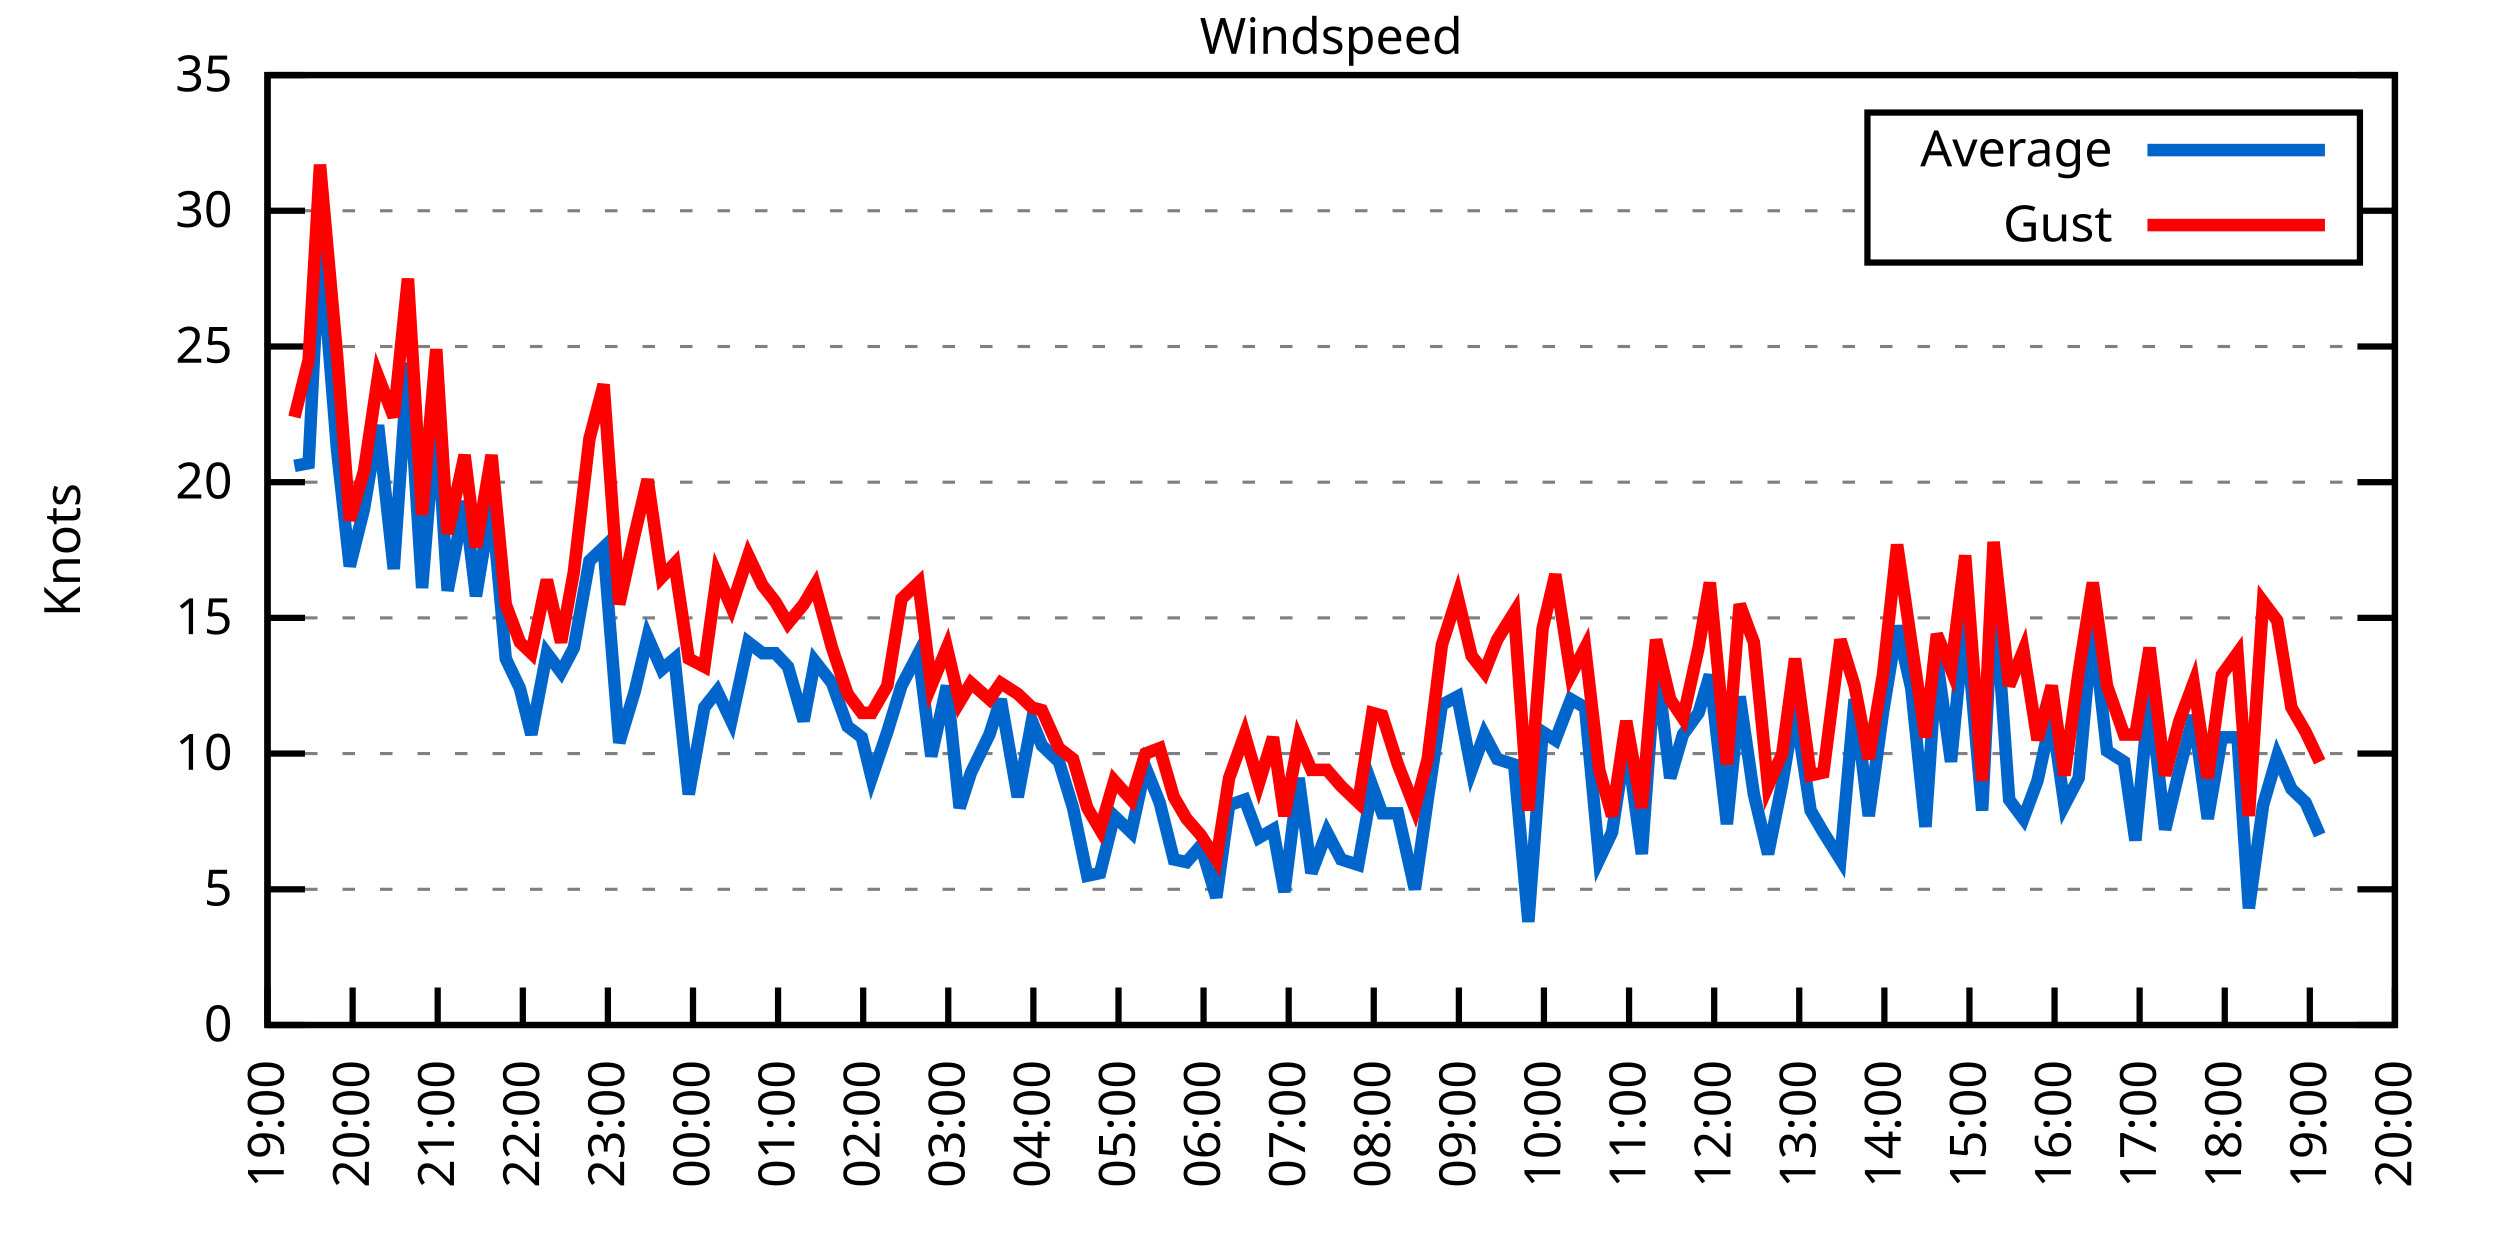
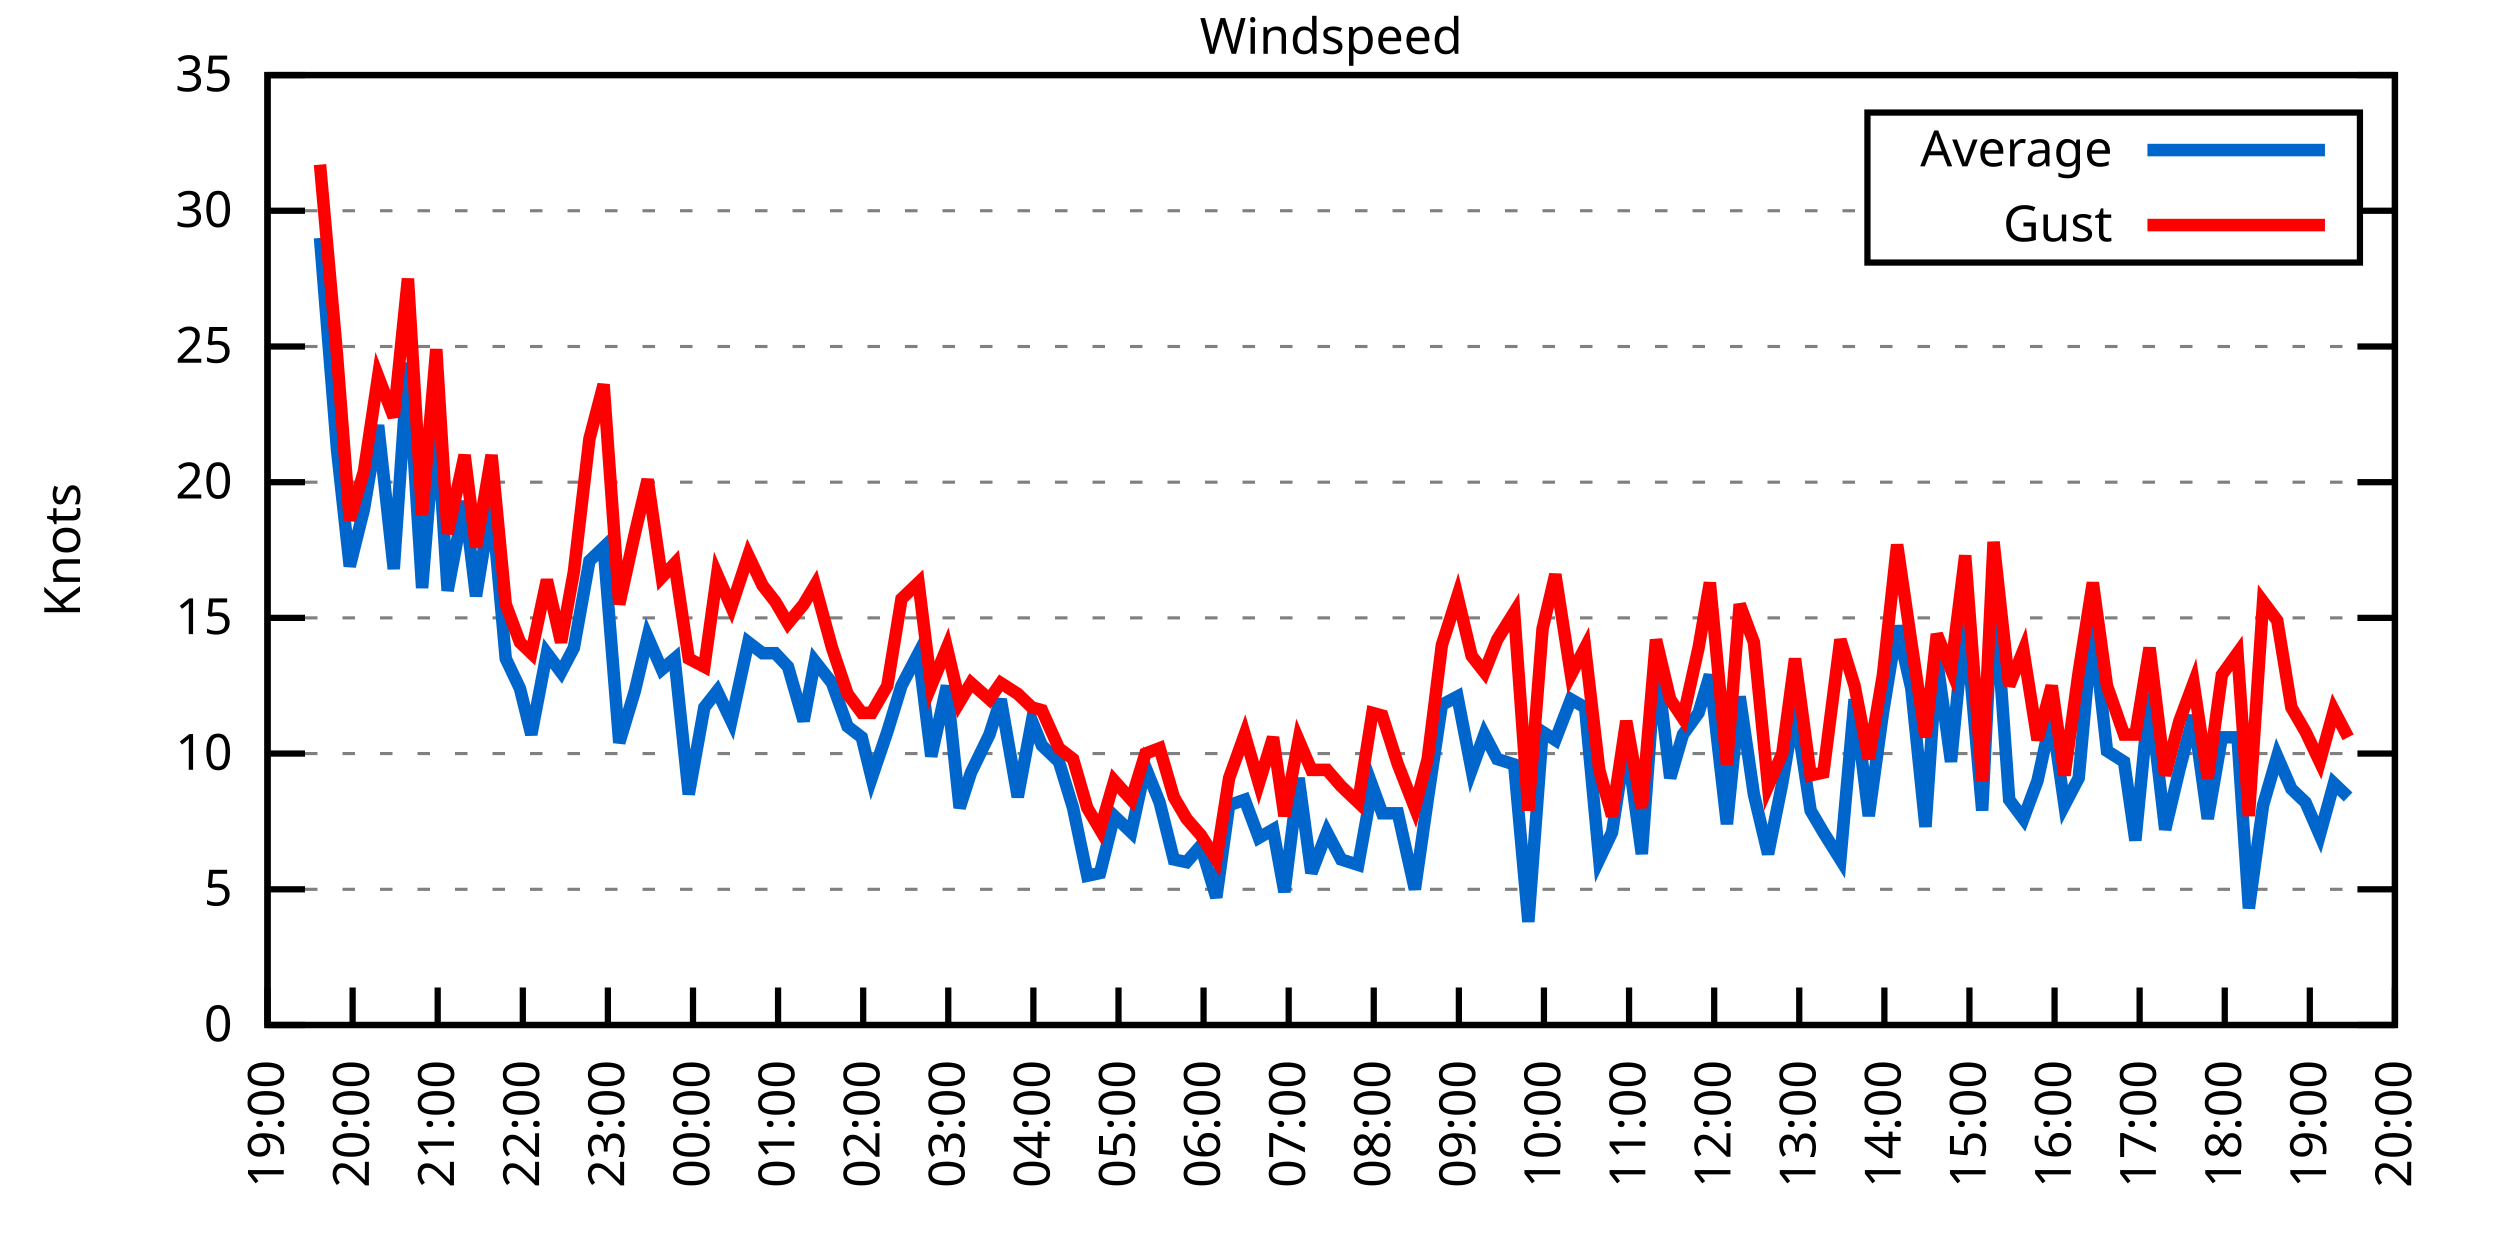
<svg xmlns="http://www.w3.org/2000/svg" xmlns:xlink="http://www.w3.org/1999/xlink" width="400" height="200" viewBox="0 0 400 200">
  <g id="gnuplot_canvas">
    <rect x="0" y="0" width="400" height="200" fill="none" />
    <defs>
      <circle id="gpDot" r="0.5" stroke-width="0.5" stroke="currentColor" />
      <path id="gpPt0" stroke-width="0.333" stroke="currentColor" d="M-1,0 h2 M0,-1 v2" />
      <path id="gpPt1" stroke-width="0.333" stroke="currentColor" d="M-1,-1 L1,1 M1,-1 L-1,1" />
      <path id="gpPt2" stroke-width="0.333" stroke="currentColor" d="M-1,0 L1,0 M0,-1 L0,1 M-1,-1 L1,1 M-1,1 L1,-1" />
      <rect id="gpPt3" stroke-width="0.333" stroke="currentColor" x="-1" y="-1" width="2" height="2" />
      <rect id="gpPt4" stroke-width="0.333" stroke="currentColor" fill="currentColor" x="-1" y="-1" width="2" height="2" />
      <circle id="gpPt5" stroke-width="0.333" stroke="currentColor" cx="0" cy="0" r="1" />
      <use xlink:href="#gpPt5" id="gpPt6" fill="currentColor" stroke="none" />
      <path id="gpPt7" stroke-width="0.333" stroke="currentColor" d="M0,-1.33 L-1.33,0.67 L1.33,0.67 z" />
      <use xlink:href="#gpPt7" id="gpPt8" fill="currentColor" stroke="none" />
      <use xlink:href="#gpPt7" id="gpPt9" stroke="currentColor" transform="rotate(180)" />
      <use xlink:href="#gpPt9" id="gpPt10" fill="currentColor" stroke="none" />
      <use xlink:href="#gpPt3" id="gpPt11" stroke="currentColor" transform="rotate(45)" />
      <use xlink:href="#gpPt11" id="gpPt12" fill="currentColor" stroke="none" />
      <path id="gpPt13" stroke-width="0.333" stroke="currentColor" d="M0,1.330 L1.265,0.411 L0.782,-1.067 L-0.782,-1.076 L-1.265,0.411 z" />
      <use xlink:href="#gpPt13" id="gpPt14" fill="currentColor" stroke="none" />
      <filter id="textbox" filterUnits="objectBoundingBox" x="0" y="0" height="1" width="1">
        <feFlood flood-color="white" flood-opacity="1" result="bgnd" />
        <feComposite in="SourceGraphic" in2="bgnd" operator="atop" />
      </filter>
      <filter id="greybox" filterUnits="objectBoundingBox" x="0" y="0" height="1" width="1">
        <feFlood flood-color="lightgrey" flood-opacity="1" result="grey" />
        <feComposite in="SourceGraphic" in2="grey" operator="atop" />
      </filter>
    </defs>
    <g fill="none" color="white" stroke="currentColor" stroke-width="1.00" stroke-linecap="butt" stroke-linejoin="miter">
</g>
    <g fill="none" color="black" stroke="currentColor" stroke-width="1.00" stroke-linecap="butt" stroke-linejoin="miter">
      <g stroke="none" shape-rendering="crispEdges">
        <polygon fill="rgb(255, 255, 255)" points="42.80,164.00 383.18,164.00 383.18,12.02 42.80,12.02 " />
      </g>
    </g>
    <g fill="none" color="black" stroke="currentColor" stroke-width="1.00" stroke-linecap="butt" stroke-linejoin="miter">
</g>
    <g fill="none" color="black" stroke="black" stroke-width="0.50" stroke-linecap="butt" stroke-linejoin="miter">
</g>
    <g fill="none" color="gray" stroke="currentColor" stroke-width="0.50" stroke-linecap="butt" stroke-linejoin="miter">
      <path stroke="gray" stroke-dasharray="2,4" class="gridline" d="M42.80,164.00 L383.19,164.00  " />
    </g>
    <g fill="none" color="gray" stroke="gray" stroke-width="1.00" stroke-linecap="butt" stroke-linejoin="miter">
</g>
    <g fill="none" color="black" stroke="currentColor" stroke-width="1.00" stroke-linecap="butt" stroke-linejoin="miter">
      <path stroke="black" d="M42.80,164.00 L48.80,164.00 M383.19,164.00 L377.19,164.00  " />
      <g transform="translate(37.20,166.60)" stroke="none" fill="black" font-family="Sans" font-size="8.00" text-anchor="end">
        <text>
          <tspan font-family="Sans"> 0</tspan>
        </text>
      </g>
    </g>
    <g fill="none" color="black" stroke="currentColor" stroke-width="1.00" stroke-linecap="butt" stroke-linejoin="miter">
</g>
    <g fill="none" color="black" stroke="black" stroke-width="0.50" stroke-linecap="butt" stroke-linejoin="miter">
</g>
    <g fill="none" color="gray" stroke="currentColor" stroke-width="0.50" stroke-linecap="butt" stroke-linejoin="miter">
      <path stroke="gray" stroke-dasharray="2,4" class="gridline" d="M42.80,142.29 L383.19,142.29  " />
    </g>
    <g fill="none" color="gray" stroke="gray" stroke-width="1.00" stroke-linecap="butt" stroke-linejoin="miter">
</g>
    <g fill="none" color="black" stroke="currentColor" stroke-width="1.00" stroke-linecap="butt" stroke-linejoin="miter">
      <path stroke="black" d="M42.80,142.29 L48.80,142.29 M383.19,142.29 L377.19,142.29  " />
      <g transform="translate(37.20,144.89)" stroke="none" fill="black" font-family="Sans" font-size="8.00" text-anchor="end">
        <text>
          <tspan font-family="Sans"> 5</tspan>
        </text>
      </g>
    </g>
    <g fill="none" color="black" stroke="currentColor" stroke-width="1.00" stroke-linecap="butt" stroke-linejoin="miter">
</g>
    <g fill="none" color="black" stroke="black" stroke-width="0.50" stroke-linecap="butt" stroke-linejoin="miter">
</g>
    <g fill="none" color="gray" stroke="currentColor" stroke-width="0.50" stroke-linecap="butt" stroke-linejoin="miter">
      <path stroke="gray" stroke-dasharray="2,4" class="gridline" d="M42.80,120.57 L383.19,120.57  " />
    </g>
    <g fill="none" color="gray" stroke="gray" stroke-width="1.00" stroke-linecap="butt" stroke-linejoin="miter">
</g>
    <g fill="none" color="black" stroke="currentColor" stroke-width="1.00" stroke-linecap="butt" stroke-linejoin="miter">
      <path stroke="black" d="M42.80,120.57 L48.80,120.57 M383.19,120.57 L377.19,120.57  " />
      <g transform="translate(37.20,123.17)" stroke="none" fill="black" font-family="Sans" font-size="8.00" text-anchor="end">
        <text>
          <tspan font-family="Sans"> 10</tspan>
        </text>
      </g>
    </g>
    <g fill="none" color="black" stroke="currentColor" stroke-width="1.00" stroke-linecap="butt" stroke-linejoin="miter">
</g>
    <g fill="none" color="black" stroke="black" stroke-width="0.50" stroke-linecap="butt" stroke-linejoin="miter">
</g>
    <g fill="none" color="gray" stroke="currentColor" stroke-width="0.50" stroke-linecap="butt" stroke-linejoin="miter">
      <path stroke="gray" stroke-dasharray="2,4" class="gridline" d="M42.80,98.86 L383.19,98.86  " />
    </g>
    <g fill="none" color="gray" stroke="gray" stroke-width="1.00" stroke-linecap="butt" stroke-linejoin="miter">
</g>
    <g fill="none" color="black" stroke="currentColor" stroke-width="1.00" stroke-linecap="butt" stroke-linejoin="miter">
      <path stroke="black" d="M42.80,98.86 L48.80,98.86 M383.19,98.86 L377.19,98.86  " />
      <g transform="translate(37.20,101.46)" stroke="none" fill="black" font-family="Sans" font-size="8.00" text-anchor="end">
        <text>
          <tspan font-family="Sans"> 15</tspan>
        </text>
      </g>
    </g>
    <g fill="none" color="black" stroke="currentColor" stroke-width="1.00" stroke-linecap="butt" stroke-linejoin="miter">
</g>
    <g fill="none" color="black" stroke="black" stroke-width="0.50" stroke-linecap="butt" stroke-linejoin="miter">
</g>
    <g fill="none" color="gray" stroke="currentColor" stroke-width="0.50" stroke-linecap="butt" stroke-linejoin="miter">
      <path stroke="gray" stroke-dasharray="2,4" class="gridline" d="M42.80,77.15 L383.19,77.15  " />
    </g>
    <g fill="none" color="gray" stroke="gray" stroke-width="1.00" stroke-linecap="butt" stroke-linejoin="miter">
</g>
    <g fill="none" color="black" stroke="currentColor" stroke-width="1.00" stroke-linecap="butt" stroke-linejoin="miter">
      <path stroke="black" d="M42.80,77.15 L48.80,77.15 M383.19,77.15 L377.19,77.15  " />
      <g transform="translate(37.20,79.75)" stroke="none" fill="black" font-family="Sans" font-size="8.00" text-anchor="end">
        <text>
          <tspan font-family="Sans"> 20</tspan>
        </text>
      </g>
    </g>
    <g fill="none" color="black" stroke="currentColor" stroke-width="1.00" stroke-linecap="butt" stroke-linejoin="miter">
</g>
    <g fill="none" color="black" stroke="black" stroke-width="0.50" stroke-linecap="butt" stroke-linejoin="miter">
</g>
    <g fill="none" color="gray" stroke="currentColor" stroke-width="0.50" stroke-linecap="butt" stroke-linejoin="miter">
      <path stroke="gray" stroke-dasharray="2,4" class="gridline" d="M42.80,55.44 L383.19,55.44  " />
    </g>
    <g fill="none" color="gray" stroke="gray" stroke-width="1.00" stroke-linecap="butt" stroke-linejoin="miter">
</g>
    <g fill="none" color="black" stroke="currentColor" stroke-width="1.00" stroke-linecap="butt" stroke-linejoin="miter">
      <path stroke="black" d="M42.80,55.44 L48.80,55.44 M383.19,55.44 L377.19,55.44  " />
      <g transform="translate(37.20,58.04)" stroke="none" fill="black" font-family="Sans" font-size="8.00" text-anchor="end">
        <text>
          <tspan font-family="Sans"> 25</tspan>
        </text>
      </g>
    </g>
    <g fill="none" color="black" stroke="currentColor" stroke-width="1.00" stroke-linecap="butt" stroke-linejoin="miter">
</g>
    <g fill="none" color="black" stroke="black" stroke-width="0.50" stroke-linecap="butt" stroke-linejoin="miter">
</g>
    <g fill="none" color="gray" stroke="currentColor" stroke-width="0.50" stroke-linecap="butt" stroke-linejoin="miter">
      <path stroke="gray" stroke-dasharray="2,4" class="gridline" d="M42.80,33.72 L298.79,33.72 M377.59,33.72 L383.19,33.72  " />
    </g>
    <g fill="none" color="gray" stroke="gray" stroke-width="1.00" stroke-linecap="butt" stroke-linejoin="miter">
</g>
    <g fill="none" color="black" stroke="currentColor" stroke-width="1.00" stroke-linecap="butt" stroke-linejoin="miter">
      <path stroke="black" d="M42.80,33.72 L48.80,33.72 M383.19,33.72 L377.19,33.72  " />
      <g transform="translate(37.20,36.32)" stroke="none" fill="black" font-family="Sans" font-size="8.00" text-anchor="end">
        <text>
          <tspan font-family="Sans"> 30</tspan>
        </text>
      </g>
    </g>
    <g fill="none" color="black" stroke="currentColor" stroke-width="1.00" stroke-linecap="butt" stroke-linejoin="miter">
</g>
    <g fill="none" color="black" stroke="black" stroke-width="0.50" stroke-linecap="butt" stroke-linejoin="miter">
</g>
    <g fill="none" color="gray" stroke="currentColor" stroke-width="0.50" stroke-linecap="butt" stroke-linejoin="miter">
      <path stroke="gray" stroke-dasharray="2,4" class="gridline" d="M42.80,12.01 L383.19,12.01  " />
    </g>
    <g fill="none" color="gray" stroke="gray" stroke-width="1.00" stroke-linecap="butt" stroke-linejoin="miter">
</g>
    <g fill="none" color="black" stroke="currentColor" stroke-width="1.00" stroke-linecap="butt" stroke-linejoin="miter">
      <path stroke="black" d="M42.80,12.01 L48.80,12.01 M383.19,12.01 L377.19,12.01  " />
      <g transform="translate(37.20,14.61)" stroke="none" fill="black" font-family="Sans" font-size="8.00" text-anchor="end">
        <text>
          <tspan font-family="Sans"> 35</tspan>
        </text>
      </g>
    </g>
    <g fill="none" color="black" stroke="currentColor" stroke-width="1.00" stroke-linecap="butt" stroke-linejoin="miter">
      <path stroke="black" d="M42.80,164.00 L42.80,158.00  " />
      <g transform="translate(45.40,169.60) rotate(270.00)" stroke="none" fill="black" font-family="Sans" font-size="8.00" text-anchor="end">
        <text>
          <tspan font-family="Sans">19:00</tspan>
        </text>
      </g>
    </g>
    <g fill="none" color="black" stroke="currentColor" stroke-width="1.00" stroke-linecap="butt" stroke-linejoin="miter">
      <path stroke="black" d="M56.42,164.00 L56.42,158.00  " />
      <g transform="translate(59.02,169.60) rotate(270.00)" stroke="none" fill="black" font-family="Sans" font-size="8.00" text-anchor="end">
        <text>
          <tspan font-family="Sans">20:00</tspan>
        </text>
      </g>
    </g>
    <g fill="none" color="black" stroke="currentColor" stroke-width="1.00" stroke-linecap="butt" stroke-linejoin="miter">
      <path stroke="black" d="M70.03,164.00 L70.03,158.00  " />
      <g transform="translate(72.63,169.60) rotate(270.00)" stroke="none" fill="black" font-family="Sans" font-size="8.00" text-anchor="end">
        <text>
          <tspan font-family="Sans">21:00</tspan>
        </text>
      </g>
    </g>
    <g fill="none" color="black" stroke="currentColor" stroke-width="1.00" stroke-linecap="butt" stroke-linejoin="miter">
      <path stroke="black" d="M83.65,164.00 L83.65,158.00  " />
      <g transform="translate(86.25,169.60) rotate(270.00)" stroke="none" fill="black" font-family="Sans" font-size="8.00" text-anchor="end">
        <text>
          <tspan font-family="Sans">22:00</tspan>
        </text>
      </g>
    </g>
    <g fill="none" color="black" stroke="currentColor" stroke-width="1.00" stroke-linecap="butt" stroke-linejoin="miter">
      <path stroke="black" d="M97.26,164.00 L97.26,158.00  " />
      <g transform="translate(99.86,169.60) rotate(270.00)" stroke="none" fill="black" font-family="Sans" font-size="8.00" text-anchor="end">
        <text>
          <tspan font-family="Sans">23:00</tspan>
        </text>
      </g>
    </g>
    <g fill="none" color="black" stroke="currentColor" stroke-width="1.00" stroke-linecap="butt" stroke-linejoin="miter">
      <path stroke="black" d="M110.88,164.00 L110.88,158.00  " />
      <g transform="translate(113.48,169.60) rotate(270.00)" stroke="none" fill="black" font-family="Sans" font-size="8.00" text-anchor="end">
        <text>
          <tspan font-family="Sans">00:00</tspan>
        </text>
      </g>
    </g>
    <g fill="none" color="black" stroke="currentColor" stroke-width="1.00" stroke-linecap="butt" stroke-linejoin="miter">
      <path stroke="black" d="M124.49,164.00 L124.49,158.00  " />
      <g transform="translate(127.09,169.60) rotate(270.00)" stroke="none" fill="black" font-family="Sans" font-size="8.00" text-anchor="end">
        <text>
          <tspan font-family="Sans">01:00</tspan>
        </text>
      </g>
    </g>
    <g fill="none" color="black" stroke="currentColor" stroke-width="1.00" stroke-linecap="butt" stroke-linejoin="miter">
      <path stroke="black" d="M138.11,164.00 L138.11,158.00  " />
      <g transform="translate(140.71,169.60) rotate(270.00)" stroke="none" fill="black" font-family="Sans" font-size="8.00" text-anchor="end">
        <text>
          <tspan font-family="Sans">02:00</tspan>
        </text>
      </g>
    </g>
    <g fill="none" color="black" stroke="currentColor" stroke-width="1.00" stroke-linecap="butt" stroke-linejoin="miter">
      <path stroke="black" d="M151.72,164.00 L151.72,158.00  " />
      <g transform="translate(154.32,169.60) rotate(270.00)" stroke="none" fill="black" font-family="Sans" font-size="8.00" text-anchor="end">
        <text>
          <tspan font-family="Sans">03:00</tspan>
        </text>
      </g>
    </g>
    <g fill="none" color="black" stroke="currentColor" stroke-width="1.00" stroke-linecap="butt" stroke-linejoin="miter">
      <path stroke="black" d="M165.34,164.00 L165.34,158.00  " />
      <g transform="translate(167.94,169.60) rotate(270.00)" stroke="none" fill="black" font-family="Sans" font-size="8.00" text-anchor="end">
        <text>
          <tspan font-family="Sans">04:00</tspan>
        </text>
      </g>
    </g>
    <g fill="none" color="black" stroke="currentColor" stroke-width="1.00" stroke-linecap="butt" stroke-linejoin="miter">
      <path stroke="black" d="M178.96,164.00 L178.96,158.00  " />
      <g transform="translate(181.56,169.60) rotate(270.00)" stroke="none" fill="black" font-family="Sans" font-size="8.00" text-anchor="end">
        <text>
          <tspan font-family="Sans">05:00</tspan>
        </text>
      </g>
    </g>
    <g fill="none" color="black" stroke="currentColor" stroke-width="1.00" stroke-linecap="butt" stroke-linejoin="miter">
      <path stroke="black" d="M192.57,164.00 L192.57,158.00  " />
      <g transform="translate(195.17,169.60) rotate(270.00)" stroke="none" fill="black" font-family="Sans" font-size="8.00" text-anchor="end">
        <text>
          <tspan font-family="Sans">06:00</tspan>
        </text>
      </g>
    </g>
    <g fill="none" color="black" stroke="currentColor" stroke-width="1.00" stroke-linecap="butt" stroke-linejoin="miter">
      <path stroke="black" d="M206.19,164.00 L206.19,158.00  " />
      <g transform="translate(208.79,169.60) rotate(270.00)" stroke="none" fill="black" font-family="Sans" font-size="8.00" text-anchor="end">
        <text>
          <tspan font-family="Sans">07:00</tspan>
        </text>
      </g>
    </g>
    <g fill="none" color="black" stroke="currentColor" stroke-width="1.00" stroke-linecap="butt" stroke-linejoin="miter">
      <path stroke="black" d="M219.80,164.00 L219.80,158.00  " />
      <g transform="translate(222.40,169.60) rotate(270.00)" stroke="none" fill="black" font-family="Sans" font-size="8.00" text-anchor="end">
        <text>
          <tspan font-family="Sans">08:00</tspan>
        </text>
      </g>
    </g>
    <g fill="none" color="black" stroke="currentColor" stroke-width="1.00" stroke-linecap="butt" stroke-linejoin="miter">
      <path stroke="black" d="M233.42,164.00 L233.42,158.00  " />
      <g transform="translate(236.02,169.60) rotate(270.00)" stroke="none" fill="black" font-family="Sans" font-size="8.00" text-anchor="end">
        <text>
          <tspan font-family="Sans">09:00</tspan>
        </text>
      </g>
    </g>
    <g fill="none" color="black" stroke="currentColor" stroke-width="1.00" stroke-linecap="butt" stroke-linejoin="miter">
      <path stroke="black" d="M247.03,164.00 L247.03,158.00  " />
      <g transform="translate(249.63,169.60) rotate(270.00)" stroke="none" fill="black" font-family="Sans" font-size="8.00" text-anchor="end">
        <text>
          <tspan font-family="Sans">10:00</tspan>
        </text>
      </g>
    </g>
    <g fill="none" color="black" stroke="currentColor" stroke-width="1.00" stroke-linecap="butt" stroke-linejoin="miter">
      <path stroke="black" d="M260.65,164.00 L260.65,158.00  " />
      <g transform="translate(263.25,169.60) rotate(270.00)" stroke="none" fill="black" font-family="Sans" font-size="8.00" text-anchor="end">
        <text>
          <tspan font-family="Sans">11:00</tspan>
        </text>
      </g>
    </g>
    <g fill="none" color="black" stroke="currentColor" stroke-width="1.00" stroke-linecap="butt" stroke-linejoin="miter">
      <path stroke="black" d="M274.27,164.00 L274.27,158.00  " />
      <g transform="translate(276.87,169.60) rotate(270.00)" stroke="none" fill="black" font-family="Sans" font-size="8.00" text-anchor="end">
        <text>
          <tspan font-family="Sans">12:00</tspan>
        </text>
      </g>
    </g>
    <g fill="none" color="black" stroke="currentColor" stroke-width="1.00" stroke-linecap="butt" stroke-linejoin="miter">
      <path stroke="black" d="M287.88,164.00 L287.88,158.00  " />
      <g transform="translate(290.48,169.60) rotate(270.00)" stroke="none" fill="black" font-family="Sans" font-size="8.00" text-anchor="end">
        <text>
          <tspan font-family="Sans">13:00</tspan>
        </text>
      </g>
    </g>
    <g fill="none" color="black" stroke="currentColor" stroke-width="1.00" stroke-linecap="butt" stroke-linejoin="miter">
      <path stroke="black" d="M301.50,164.00 L301.50,158.00  " />
      <g transform="translate(304.10,169.60) rotate(270.00)" stroke="none" fill="black" font-family="Sans" font-size="8.00" text-anchor="end">
        <text>
          <tspan font-family="Sans">14:00</tspan>
        </text>
      </g>
    </g>
    <g fill="none" color="black" stroke="currentColor" stroke-width="1.00" stroke-linecap="butt" stroke-linejoin="miter">
      <path stroke="black" d="M315.11,164.00 L315.11,158.00  " />
      <g transform="translate(317.71,169.60) rotate(270.00)" stroke="none" fill="black" font-family="Sans" font-size="8.00" text-anchor="end">
        <text>
          <tspan font-family="Sans">15:00</tspan>
        </text>
      </g>
    </g>
    <g fill="none" color="black" stroke="currentColor" stroke-width="1.00" stroke-linecap="butt" stroke-linejoin="miter">
      <path stroke="black" d="M328.73,164.00 L328.73,158.00  " />
      <g transform="translate(331.33,169.60) rotate(270.00)" stroke="none" fill="black" font-family="Sans" font-size="8.00" text-anchor="end">
        <text>
          <tspan font-family="Sans">16:00</tspan>
        </text>
      </g>
    </g>
    <g fill="none" color="black" stroke="currentColor" stroke-width="1.00" stroke-linecap="butt" stroke-linejoin="miter">
      <path stroke="black" d="M342.34,164.00 L342.34,158.00  " />
      <g transform="translate(344.94,169.60) rotate(270.00)" stroke="none" fill="black" font-family="Sans" font-size="8.00" text-anchor="end">
        <text>
          <tspan font-family="Sans">17:00</tspan>
        </text>
      </g>
    </g>
    <g fill="none" color="black" stroke="currentColor" stroke-width="1.00" stroke-linecap="butt" stroke-linejoin="miter">
      <path stroke="black" d="M355.96,164.00 L355.96,158.00  " />
      <g transform="translate(358.56,169.60) rotate(270.00)" stroke="none" fill="black" font-family="Sans" font-size="8.00" text-anchor="end">
        <text>
          <tspan font-family="Sans">18:00</tspan>
        </text>
      </g>
    </g>
    <g fill="none" color="black" stroke="currentColor" stroke-width="1.00" stroke-linecap="butt" stroke-linejoin="miter">
      <path stroke="black" d="M369.57,164.00 L369.57,158.00  " />
      <g transform="translate(372.17,169.60) rotate(270.00)" stroke="none" fill="black" font-family="Sans" font-size="8.00" text-anchor="end">
        <text>
          <tspan font-family="Sans">19:00</tspan>
        </text>
      </g>
    </g>
    <g fill="none" color="black" stroke="currentColor" stroke-width="1.00" stroke-linecap="butt" stroke-linejoin="miter">
      <path stroke="black" d="M383.19,164.00 L383.19,158.00  " />
      <g transform="translate(385.79,169.60) rotate(270.00)" stroke="none" fill="black" font-family="Sans" font-size="8.00" text-anchor="end">
        <text>
          <tspan font-family="Sans">20:00</tspan>
        </text>
      </g>
    </g>
    <g fill="none" color="black" stroke="currentColor" stroke-width="1.00" stroke-linecap="butt" stroke-linejoin="miter">
</g>
    <g fill="none" color="black" stroke="currentColor" stroke-width="1.00" stroke-linecap="butt" stroke-linejoin="miter">
      <path stroke="black" d="M42.80,12.01 L42.80,164.00 L383.19,164.00 L383.19,12.01 L42.80,12.01 Z  " />
    </g>
    <g fill="none" color="black" stroke="currentColor" stroke-width="1.00" stroke-linecap="butt" stroke-linejoin="miter">
</g>
    <g fill="none" color="black" stroke="currentColor" stroke-width="1.00" stroke-linecap="butt" stroke-linejoin="miter">
      <path stroke="black" d="M298.79,42.01 L298.79,18.01 L377.59,18.01 L377.59,42.01 L298.79,42.01 Z  " />
    </g>
    <g id="Windspeed_plot_1">
      <g fill="none" color="white" stroke="black" stroke-width="2.00" stroke-linecap="butt" stroke-linejoin="miter">
</g>
      <g fill="none" color="black" stroke="currentColor" stroke-width="2.00" stroke-linecap="butt" stroke-linejoin="miter">
        <g transform="translate(337.99,26.61)" stroke="none" fill="black" font-family="Sans" font-size="8.00" text-anchor="end">
          <text>
            <tspan font-family="Sans">Average</tspan>
          </text>
        </g>
      </g>
      <g fill="none" color="black" stroke="currentColor" stroke-width="2.00" stroke-linecap="butt" stroke-linejoin="miter">
-         <path stroke="rgb(  0, 102, 204)" d="M343.59,24.01 L371.99,24.01 M47.11,74.54 L49.38,74.11 L51.20,38.07 L53.92,71.94 L55.96,90.61 L58.23,81.49   L60.50,68.03 L63.00,91.04 L65.27,58.04 L67.54,94.08 L69.80,65.86 L71.62,94.52 L74.34,80.19 L76.16,95.39   L78.65,80.19 L80.92,105.38 L83.19,110.15 L85.01,117.53 L87.50,104.51 L89.77,107.55 L91.82,103.64 L94.31,89.74   L96.58,87.57 L99.08,118.84 L101.57,110.59 L103.62,101.90 L105.89,107.11 L107.93,105.38 L110.20,127.09 L112.69,113.19   L114.74,110.59 L117.01,115.36 L119.73,102.77 L122.00,104.51 L124.04,104.51 L126.08,106.68 L128.58,115.36 L130.39,105.81   L133.12,109.28 L135.61,116.23 L137.88,117.97 L139.47,124.48 L141.97,117.10 L144.24,109.72 L146.96,104.51 L149.00,121.01   L151.50,109.72 L153.54,129.26 L155.36,123.61 L158.31,117.53 L160.12,111.89 L162.84,127.52 L165.11,115.36 L166.70,119.27   L169.43,121.88 L171.69,129.26 L173.96,140.12 L176.01,139.68 L178.28,130.56 L181.00,133.17 L183.27,122.75 L185.54,128.39   L187.81,137.51 L189.85,137.94 L192.12,135.34 L194.61,143.59 L196.66,128.83 L199.15,127.96 L201.42,134.04 L203.69,132.73   L205.51,142.72 L207.78,124.48 L209.82,139.68 L212.31,133.17 L214.58,137.51 L217.31,138.38 L219.58,125.79 L221.16,130.13   L223.66,130.13 L226.38,142.29 L228.43,127.96 L230.70,112.76 L233.19,111.45 L235.46,123.18 L237.50,117.53 L239.55,121.44   L242.27,122.31 L244.54,147.50 L246.81,117.10 L248.85,118.40 L251.35,111.89 L253.61,113.19 L255.88,137.51 L257.93,133.17   L260.20,118.40 L262.69,136.64 L264.96,105.38 L267.23,124.48 L269.27,117.53 L271.77,114.06 L273.58,107.98 L276.31,131.86   L278.35,111.45 L280.62,127.09 L282.89,136.64 L285.16,125.35 L287.20,113.19 L289.70,129.69 L291.74,133.17 L294.46,137.51   L296.73,111.89 L299.00,130.56 L301.27,114.06 L303.54,100.16 L305.81,110.15 L308.08,132.30 L309.89,105.38 L312.16,121.88   L314.43,98.43 L317.15,129.69 L318.97,92.78 L321.47,127.96 L323.74,131.00 L326.00,124.92 L328.27,114.49 L330.32,128.83   L332.59,124.48 L334.85,99.73 L337.12,120.14 L339.85,121.88 L341.66,134.47 L343.93,111.02 L346.43,132.73 L348.70,123.18   L350.97,114.49 L353.24,131.00 L355.50,117.97 L358.00,117.97 L359.82,145.33 L362.09,128.83 L364.36,121.01 L366.62,126.22   L368.89,128.39 L371.16,133.60  " />
+         <path stroke="rgb(  0, 102, 204)" d="M343.59,24.01 L371.99,24.01 M51.20,38.07 L53.92,71.94 L55.96,90.61 L58.23,81.49 L60.50,68.03 L63.00,91.04   L65.27,58.04 L67.54,94.08 L69.80,65.86 L71.62,94.52 L74.34,80.19 L76.16,95.39 L78.65,80.19 L80.92,105.38   L83.19,110.15 L85.01,117.53 L87.50,104.51 L89.77,107.55 L91.82,103.64 L94.31,89.74 L96.58,87.57 L99.08,118.84   L101.57,110.59 L103.62,101.90 L105.89,107.11 L107.93,105.38 L110.20,127.09 L112.69,113.19 L114.74,110.59 L117.01,115.36   L119.73,102.77 L122.00,104.51 L124.04,104.51 L126.08,106.68 L128.58,115.36 L130.39,105.81 L133.12,109.28 L135.61,116.23   L137.88,117.97 L139.47,124.48 L141.97,117.10 L144.24,109.72 L146.96,104.51 L149.00,121.01 L151.50,109.72 L153.54,129.26   L155.36,123.61 L158.31,117.53 L160.12,111.89 L162.84,127.52 L165.11,115.36 L166.70,119.27 L169.43,121.88 L171.69,129.26   L173.96,140.12 L176.01,139.68 L178.28,130.56 L181.00,133.17 L183.27,122.75 L185.54,128.39 L187.81,137.51 L189.85,137.94   L192.12,135.34 L194.61,143.59 L196.66,128.83 L199.15,127.96 L201.42,134.04 L203.69,132.73 L205.51,142.72 L207.78,124.48   L209.82,139.68 L212.31,133.17 L214.58,137.51 L217.31,138.38 L219.58,125.79 L221.16,130.13 L223.66,130.13 L226.38,142.29   L228.43,127.96 L230.70,112.76 L233.19,111.45 L235.46,123.18 L237.50,117.53 L239.55,121.44 L242.27,122.31 L244.54,147.50   L246.81,117.10 L248.85,118.40 L251.35,111.89 L253.61,113.19 L255.88,137.51 L257.93,133.17 L260.20,118.40 L262.69,136.64   L264.96,105.38 L267.23,124.48 L269.27,117.53 L271.77,114.06 L273.58,107.98 L276.31,131.86 L278.35,111.45 L280.62,127.09   L282.89,136.64 L285.16,125.35 L287.20,113.19 L289.70,129.69 L291.74,133.17 L294.46,137.51 L296.73,111.89 L299.00,130.56   L301.27,114.06 L303.54,100.16 L305.81,110.15 L308.08,132.30 L309.89,105.38 L312.16,121.88 L314.43,98.43 L317.15,129.69   L318.97,92.78 L321.47,127.96 L323.74,131.00 L326.00,124.92 L328.27,114.49 L330.32,128.83 L332.59,124.48 L334.85,99.73   L337.12,120.14 L339.85,121.88 L341.66,134.47 L343.93,111.02 L346.43,132.73 L348.70,123.18 L350.97,114.49 L353.24,131.00   L355.50,117.97 L358.00,117.97 L359.82,145.33 L362.09,128.83 L364.36,121.01 L366.62,126.22 L368.89,128.39 L371.16,133.60   L373.43,125.35 L375.70,127.52  " />
      </g>
    </g>
    <g id="Windspeed_plot_2">
      <g fill="none" color="black" stroke="currentColor" stroke-width="2.00" stroke-linecap="butt" stroke-linejoin="miter">
        <g transform="translate(337.99,38.61)" stroke="none" fill="black" font-family="Sans" font-size="8.00" text-anchor="end">
          <text>
            <tspan font-family="Sans">Gust</tspan>
          </text>
        </g>
      </g>
      <g fill="none" color="black" stroke="currentColor" stroke-width="2.00" stroke-linecap="butt" stroke-linejoin="miter">
-         <path stroke="rgb(255,   0,   0)" d="M343.59,36.01 L371.99,36.01 M47.11,66.73 L49.38,57.61 L51.20,26.34 L53.92,56.74 L55.96,83.23 L58.23,75.41   L60.50,60.21 L63.00,66.73 L65.27,44.58 L67.54,82.36 L69.80,55.87 L71.62,85.40 L74.34,72.81 L76.16,87.57   L78.65,72.81 L80.92,96.69 L83.19,102.77 L85.01,104.51 L87.50,92.78 L89.77,102.77 L91.82,91.48 L94.31,70.20   L96.58,61.52 L99.08,96.69 L101.57,85.40 L103.62,76.71 L105.89,92.35 L107.93,90.18 L110.20,105.38 L112.69,106.68   L114.74,91.91 L117.01,97.12 L119.73,88.87 L122.00,93.65 L124.04,96.26 L126.08,99.73 L128.58,96.69 L130.39,93.65   L133.12,103.64 L135.61,111.02 L137.88,114.06 L139.47,114.06 L141.97,109.72 L144.24,95.82 L146.96,93.22 L149.00,109.72   L151.50,103.64 L153.54,112.32 L155.36,109.28 L158.31,111.89 L160.12,109.28 L162.84,111.02 L165.11,113.19 L166.70,113.63   L169.43,119.71 L171.69,121.44 L173.96,129.26 L176.01,132.73 L178.28,124.92 L181.00,127.96 L183.27,120.57 L185.54,119.71   L187.81,127.52 L189.85,131.00 L192.12,133.60 L194.61,137.51 L196.66,124.48 L199.15,117.53 L201.42,125.35 L203.69,117.97   L205.51,130.56 L207.78,118.40 L209.82,123.18 L212.31,123.18 L214.58,125.79 L217.31,128.39 L219.58,114.06 L221.16,114.49   L223.66,122.31 L226.38,129.26 L228.43,121.44 L230.70,103.20 L233.19,95.39 L235.46,104.94 L237.50,107.55 L239.55,102.34   L242.27,97.99 L244.54,129.69 L246.81,100.60 L248.85,91.91 L251.35,107.98 L253.61,103.64 L255.88,123.18 L257.93,130.56   L260.20,115.36 L262.69,129.26 L264.96,102.34 L267.23,111.89 L269.27,114.93 L271.77,103.64 L273.58,93.22 L276.31,122.31   L278.35,96.69 L280.62,102.77 L282.89,125.79 L285.16,120.57 L287.20,105.38 L289.70,124.05 L291.74,123.61 L294.46,102.34   L296.73,109.72 L299.00,121.44 L301.27,107.98 L303.54,87.14 L305.81,102.77 L308.08,117.97 L309.89,101.47 L312.16,107.11   L314.43,88.87 L317.15,124.92 L318.97,86.70 L321.47,109.72 L323.74,104.07 L326.00,118.40 L328.27,109.72 L330.32,124.05   L332.59,107.55 L334.85,93.22 L337.12,109.72 L339.85,117.53 L341.66,117.53 L343.93,103.64 L346.43,124.05 L348.70,115.36   L350.97,109.28 L353.24,124.48 L355.50,107.98 L358.00,104.51 L359.82,130.56 L362.09,96.26 L364.36,99.30 L366.62,113.19   L368.89,117.10 L371.16,121.88  " />
+         <path stroke="rgb(255,   0,   0)" d="M343.59,36.01 L371.99,36.01 M51.20,26.34 L53.92,56.74 L55.96,83.23 L58.23,75.41 L60.50,60.21 L63.00,66.73   L65.27,44.58 L67.54,82.36 L69.80,55.87 L71.62,85.40 L74.34,72.81 L76.16,87.57 L78.65,72.81 L80.92,96.69   L83.19,102.77 L85.01,104.51 L87.50,92.78 L89.77,102.77 L91.82,91.48 L94.31,70.20 L96.58,61.52 L99.08,96.69   L101.57,85.40 L103.62,76.71 L105.89,92.35 L107.93,90.18 L110.20,105.38 L112.69,106.68 L114.74,91.91 L117.01,97.12   L119.73,88.87 L122.00,93.65 L124.04,96.26 L126.08,99.73 L128.58,96.69 L130.39,93.65 L133.12,103.64 L135.61,111.02   L137.88,114.06 L139.47,114.06 L141.97,109.72 L144.24,95.82 L146.96,93.22 L149.00,109.72 L151.50,103.64 L153.54,112.32   L155.36,109.28 L158.31,111.89 L160.12,109.28 L162.84,111.02 L165.11,113.19 L166.70,113.63 L169.43,119.71 L171.69,121.44   L173.96,129.26 L176.01,132.73 L178.28,124.92 L181.00,127.96 L183.27,120.57 L185.54,119.71 L187.81,127.52 L189.85,131.00   L192.12,133.60 L194.61,137.51 L196.66,124.48 L199.15,117.53 L201.42,125.35 L203.69,117.97 L205.51,130.56 L207.78,118.40   L209.82,123.18 L212.31,123.18 L214.58,125.79 L217.31,128.39 L219.58,114.06 L221.16,114.49 L223.66,122.31 L226.38,129.26   L228.43,121.44 L230.70,103.20 L233.19,95.39 L235.46,104.94 L237.50,107.55 L239.55,102.34 L242.27,97.99 L244.54,129.69   L246.81,100.60 L248.85,91.91 L251.35,107.98 L253.61,103.64 L255.88,123.18 L257.93,130.56 L260.20,115.36 L262.69,129.26   L264.96,102.34 L267.23,111.89 L269.27,114.93 L271.77,103.64 L273.58,93.22 L276.31,122.31 L278.35,96.69 L280.62,102.77   L282.89,125.79 L285.16,120.57 L287.20,105.38 L289.70,124.05 L291.74,123.61 L294.46,102.34 L296.73,109.72 L299.00,121.44   L301.27,107.98 L303.54,87.14 L305.81,102.77 L308.08,117.97 L309.89,101.47 L312.16,107.11 L314.43,88.87 L317.15,124.92   L318.97,86.70 L321.47,109.72 L323.74,104.07 L326.00,118.40 L328.27,109.72 L330.32,124.05 L332.59,107.55 L334.85,93.22   L337.12,109.72 L339.85,117.53 L341.66,117.53 L343.93,103.64 L346.43,124.05 L348.70,115.36 L350.97,109.28 L353.24,124.48   L355.50,107.98 L358.00,104.51 L359.82,130.56 L362.09,96.26 L364.36,99.30 L366.62,113.19 L368.89,117.10 L371.16,121.88   L373.43,113.63 L375.70,117.97  " />
      </g>
    </g>
    <g fill="none" color="black" stroke="currentColor" stroke-width="2.00" stroke-linecap="butt" stroke-linejoin="miter">
</g>
    <g fill="none" color="black" stroke="black" stroke-width="1.00" stroke-linecap="butt" stroke-linejoin="miter">
</g>
    <g fill="none" color="black" stroke="currentColor" stroke-width="1.00" stroke-linecap="butt" stroke-linejoin="miter">
      <path stroke="black" d="M42.80,12.01 L42.80,164.00 L383.19,164.00 L383.19,12.01 L42.80,12.01 Z  " />
      <g transform="translate(12.80,88.01) rotate(270.00)" stroke="none" fill="black" font-family="Sans" font-size="8.00" text-anchor="middle">
        <text>
          <tspan font-family="Sans">Knots</tspan>
        </text>
      </g>
    </g>
    <g fill="none" color="black" stroke="currentColor" stroke-width="1.00" stroke-linecap="butt" stroke-linejoin="miter">
</g>
    <g fill="none" color="black" stroke="currentColor" stroke-width="1.00" stroke-linecap="butt" stroke-linejoin="miter">
      <g transform="translate(212.99,8.61)" stroke="none" fill="black" font-family="Sans" font-size="8.00" text-anchor="middle">
        <text>
          <tspan font-family="Sans">Windspeed</tspan>
        </text>
      </g>
    </g>
    <g fill="none" color="black" stroke="currentColor" stroke-width="1.00" stroke-linecap="butt" stroke-linejoin="miter">
</g>
  </g>
</svg>
